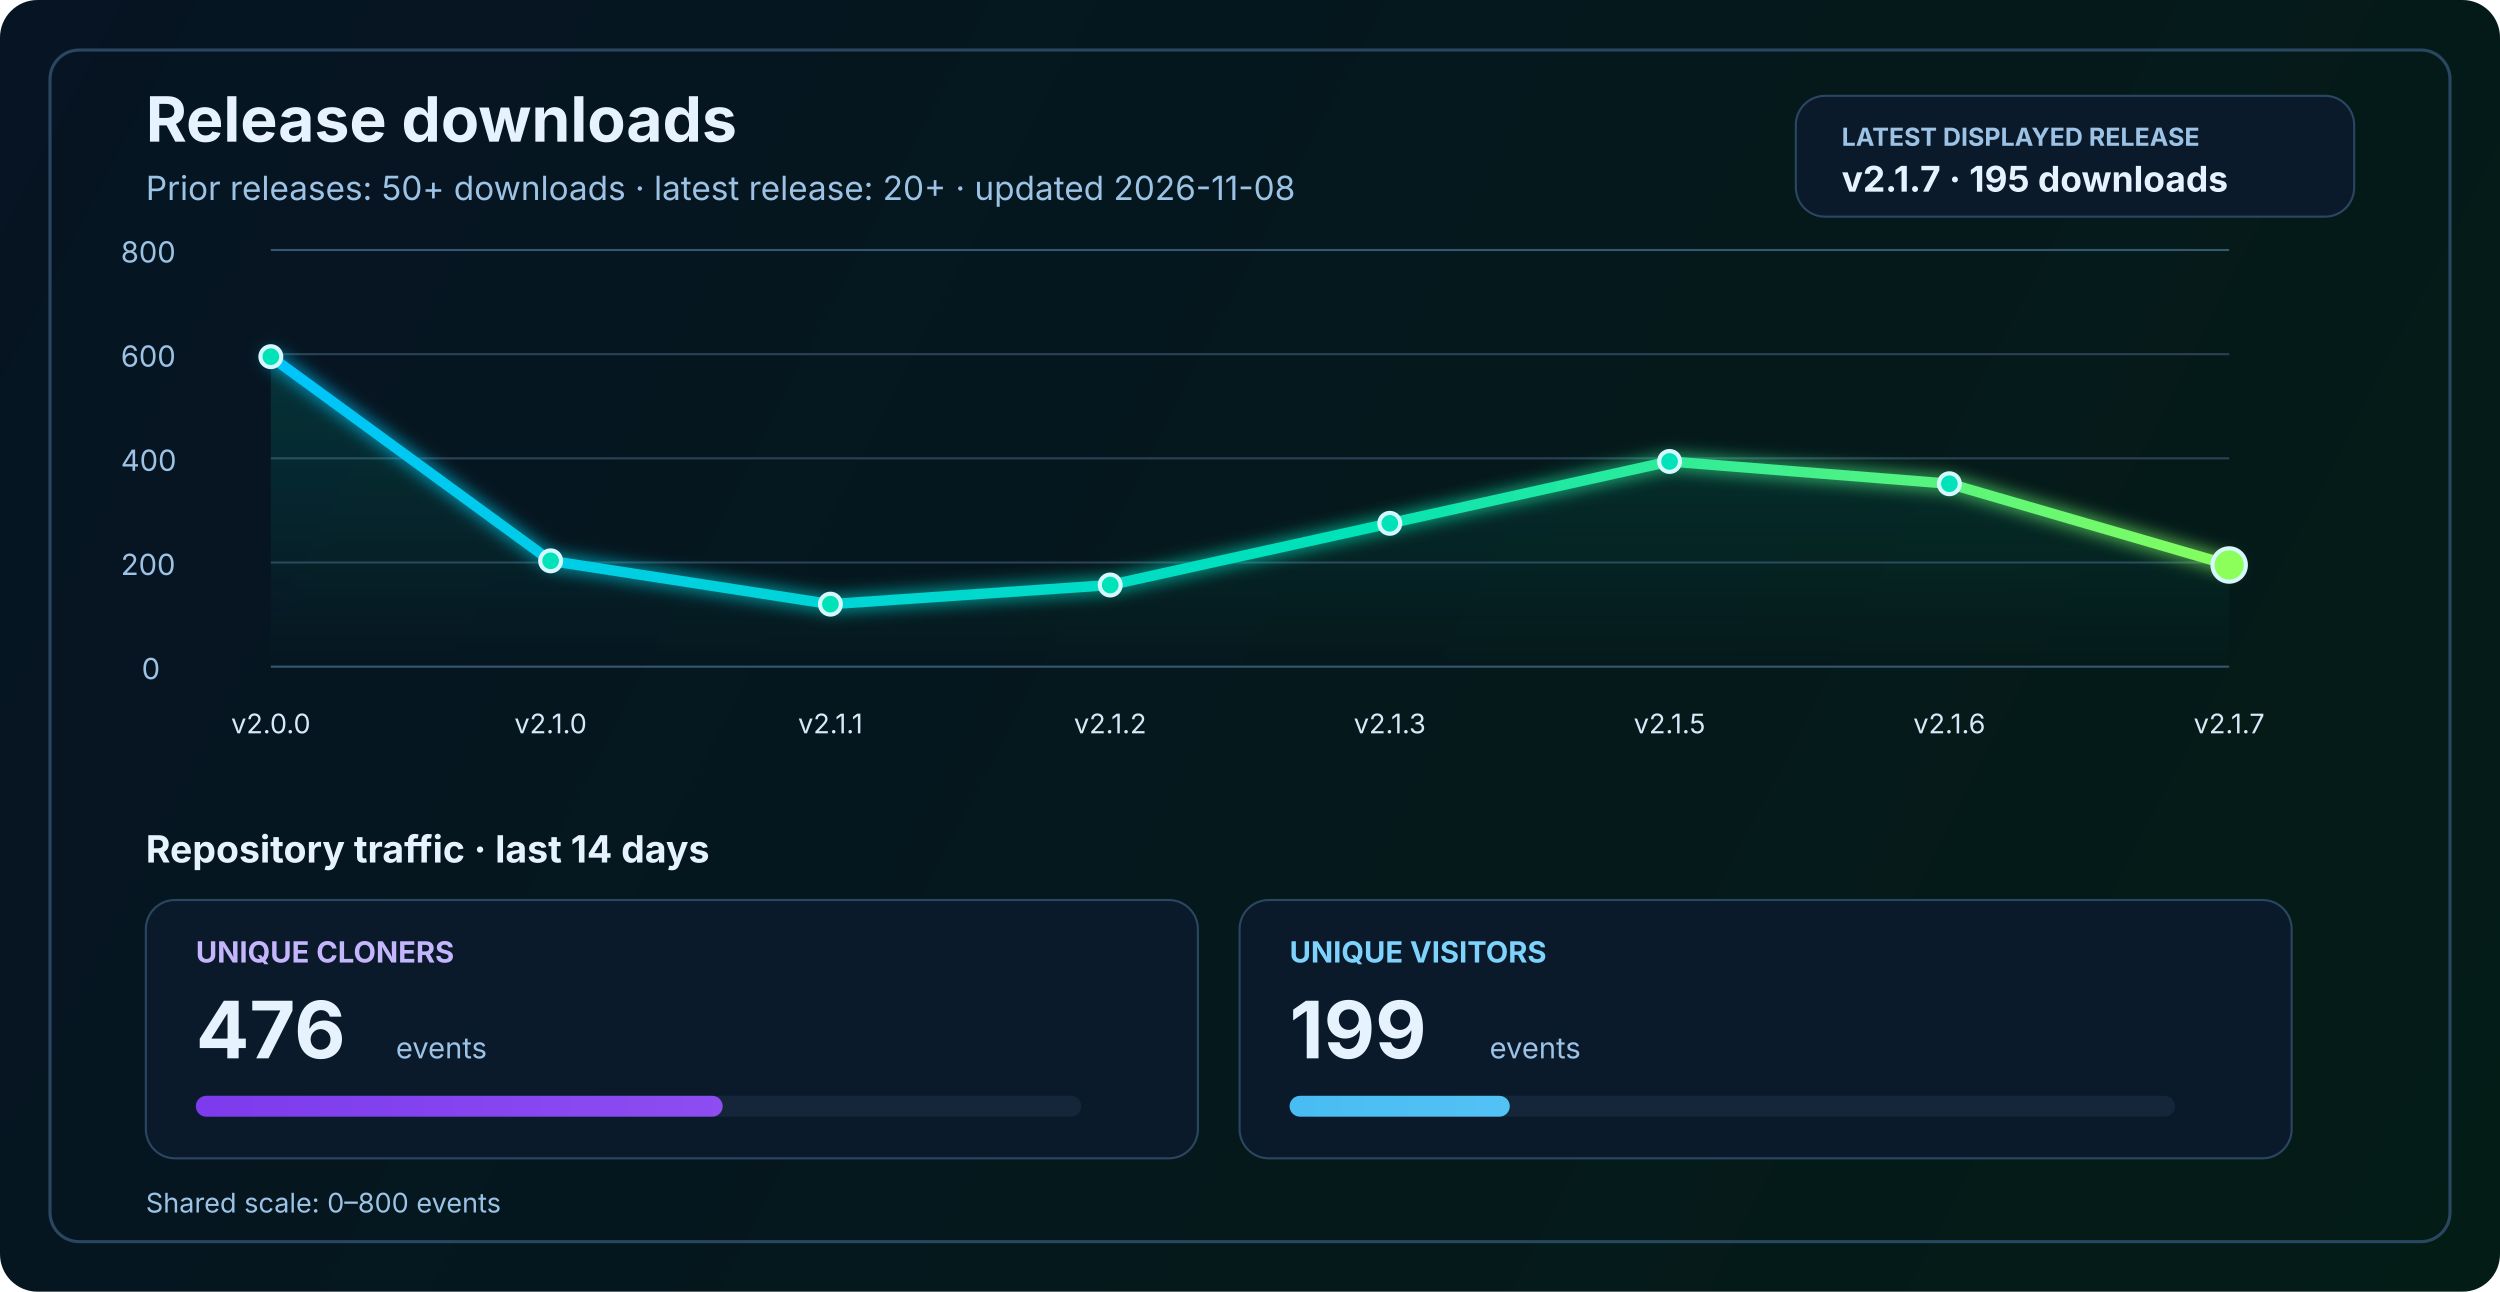
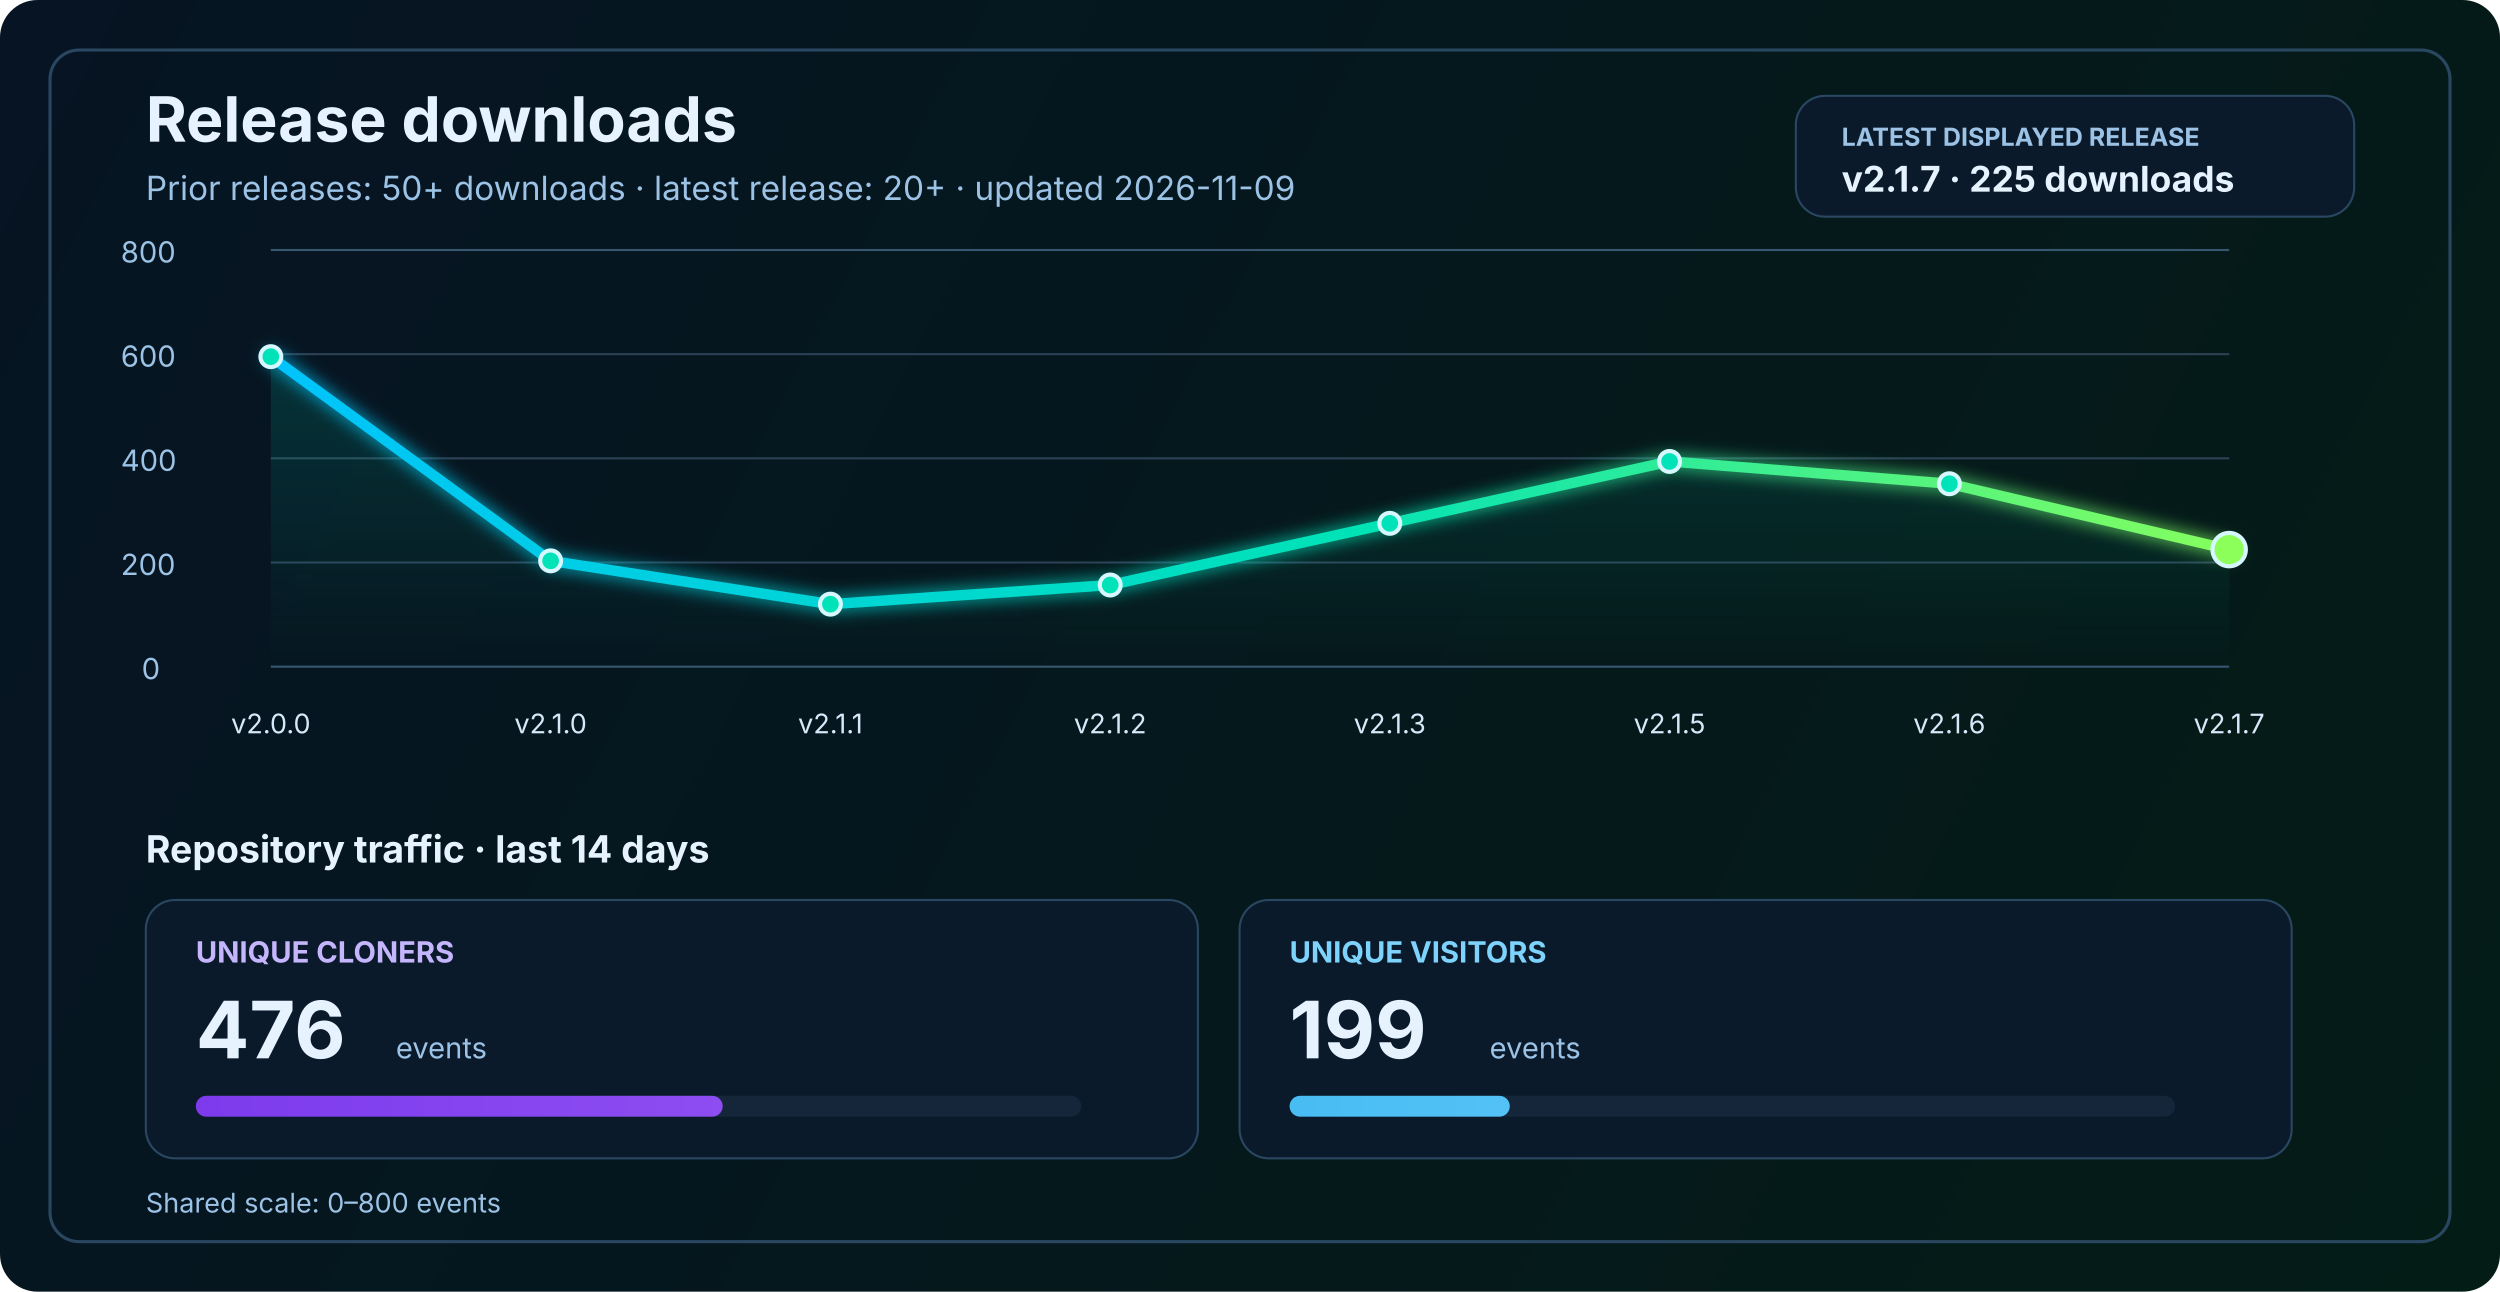
<svg xmlns="http://www.w3.org/2000/svg" width="1200" height="620" viewBox="0 0 1200 620" fill="none" role="img" aria-labelledby="title desc">
  <defs>
    <linearGradient id="bg" x1="0" y1="0" x2="1200" y2="620" gradientUnits="userSpaceOnUse">
      <stop stop-color="#061423" />
      <stop offset="1" stop-color="#041C16" />
    </linearGradient>
    <linearGradient id="line" x1="130" y1="86" x2="1070" y2="340" gradientUnits="userSpaceOnUse">
      <stop stop-color="#00C2FF" />
      <stop offset="0.55" stop-color="#00E2B8" />
      <stop offset="1" stop-color="#8CFF5A" />
    </linearGradient>
    <linearGradient id="area" x1="0" y1="120" x2="0" y2="320" gradientUnits="userSpaceOnUse">
      <stop stop-color="#00E2B8" stop-opacity="0.20" />
      <stop offset="1" stop-color="#00E2B8" stop-opacity="0" />
    </linearGradient>
    <linearGradient id="cloneFill" x1="86" y1="450" x2="1110" y2="450" gradientUnits="userSpaceOnUse">
      <stop stop-color="#7C3AED" />
      <stop offset="1" stop-color="#C084FC" />
    </linearGradient>
    <linearGradient id="viewFill" x1="86" y1="482" x2="1110" y2="482" gradientUnits="userSpaceOnUse">
      <stop stop-color="#0EA5E9" />
      <stop offset="1" stop-color="#7DD3FC" />
    </linearGradient>
    <filter id="glow" x="-50%" y="-50%" width="200%" height="200%">
      <feGaussianBlur stdDeviation="4" result="blur" />
      <feMerge>
        <feMergeNode in="blur" />
        <feMergeNode in="SourceGraphic" />
      </feMerge>
    </filter>
  </defs>
  <rect width="1200" height="620" rx="18" fill="url(#bg)" />
  <rect x="24" y="24" width="1152" height="572" rx="14" stroke="#2A4762" stroke-width="1.5" />
  <text x="70" y="68" fill="#E6F3FF" font-size="30" font-family="SF Pro Display, -apple-system, BlinkMacSystemFont, Segoe UI, sans-serif" font-weight="700">Release downloads</text>
-   <text x="70" y="96" fill="#9CC3E6" font-size="16" font-family="SF Pro Text, -apple-system, BlinkMacSystemFont, Segoe UI, sans-serif">Prior releases: 50+ downloads · latest release: 20+ · updated 2026-11-08</text>
+   <text x="70" y="96" fill="#9CC3E6" font-size="16" font-family="SF Pro Text, -apple-system, BlinkMacSystemFont, Segoe UI, sans-serif">Prior releases: 50+ downloads · latest release: 20+ · updated 2026-11-09</text>
  <rect x="862" y="46" width="268" height="58" rx="14" fill="#0A1A2B" stroke="#2A4762" stroke-width="1" />
  <text x="884" y="70" fill="#9CC3E6" font-size="12" font-family="SF Pro Text, -apple-system, BlinkMacSystemFont, Segoe UI, sans-serif" font-weight="700">LATEST DISPLAYED RELEASE</text>
-   <text x="884" y="92" fill="#E6F3FF" font-size="17" font-family="SF Pro Text, -apple-system, BlinkMacSystemFont, Segoe UI, sans-serif" font-weight="700">v2.1.7 · 195 downloads</text>
+   <text x="884" y="92" fill="#E6F3FF" font-size="17" font-family="SF Pro Text, -apple-system, BlinkMacSystemFont, Segoe UI, sans-serif" font-weight="700">v2.1.7 · 225 downloads</text>
  <line x1="130" y1="320.0" x2="1070" y2="320.0" stroke="#37566F" stroke-width="1" />
  <line x1="130" y1="270.0" x2="1070" y2="270.0" stroke="#2B4255" stroke-width="1" />
  <line x1="130" y1="220.0" x2="1070" y2="220.0" stroke="#2B4255" stroke-width="1" />
  <line x1="130" y1="170.0" x2="1070" y2="170.0" stroke="#2B4255" stroke-width="1" />
  <line x1="130" y1="120.0" x2="1070" y2="120.0" stroke="#37566F" stroke-width="1" />
  <text x="68" y="326.0" fill="#9CC3E6" font-size="14" font-family="SF Pro Text, -apple-system, BlinkMacSystemFont, Segoe UI, sans-serif">0</text>
  <text x="58" y="276.0" fill="#9CC3E6" font-size="14" font-family="SF Pro Text, -apple-system, BlinkMacSystemFont, Segoe UI, sans-serif">200</text>
  <text x="58" y="226.0" fill="#9CC3E6" font-size="14" font-family="SF Pro Text, -apple-system, BlinkMacSystemFont, Segoe UI, sans-serif">400</text>
  <text x="58" y="176.0" fill="#9CC3E6" font-size="14" font-family="SF Pro Text, -apple-system, BlinkMacSystemFont, Segoe UI, sans-serif">600</text>
  <text x="58" y="126.0" fill="#9CC3E6" font-size="14" font-family="SF Pro Text, -apple-system, BlinkMacSystemFont, Segoe UI, sans-serif">800</text>
-   <path d="M 130.0 171.2 L 264.3 269.2 L 398.6 290.0 L 532.9 280.8 L 667.1 251.2 L 801.4 221.5 L 935.7 232.2 L 1070.0 271.2 L 1070 320 L 130 320 Z" fill="url(#area)" />
-   <polyline points="130.0,171.2 264.3,269.2 398.6,290.0 532.9,280.8 667.1,251.2 801.4,221.5 935.7,232.2 1070.0,271.2" fill="none" stroke="url(#line)" stroke-width="5" stroke-linecap="round" stroke-linejoin="round" filter="url(#glow)" />
+   <path d="M 130.0 171.2 L 264.3 269.2 L 398.6 290.0 L 532.9 280.8 L 667.1 251.2 L 801.4 221.5 L 935.7 232.2 L 1070.0 263.8 L 1070 320 L 130 320 Z" fill="url(#area)" />
+   <polyline points="130.0,171.2 264.3,269.2 398.6,290.0 532.9,280.8 667.1,251.2 801.4,221.5 935.7,232.2 1070.0,263.8" fill="none" stroke="url(#line)" stroke-width="5" stroke-linecap="round" stroke-linejoin="round" filter="url(#glow)" />
  <circle cx="130.0" cy="171.2" r="5" fill="#00E2B8" stroke="#D7F7FF" stroke-width="2" />
  <circle cx="264.3" cy="269.2" r="5" fill="#00E2B8" stroke="#D7F7FF" stroke-width="2" />
  <circle cx="398.6" cy="290.0" r="5" fill="#00E2B8" stroke="#D7F7FF" stroke-width="2" />
  <circle cx="532.9" cy="280.8" r="5" fill="#00E2B8" stroke="#D7F7FF" stroke-width="2" />
  <circle cx="667.1" cy="251.2" r="5" fill="#00E2B8" stroke="#D7F7FF" stroke-width="2" />
  <circle cx="801.4" cy="221.5" r="5" fill="#00E2B8" stroke="#D7F7FF" stroke-width="2" />
  <circle cx="935.7" cy="232.2" r="5" fill="#00E2B8" stroke="#D7F7FF" stroke-width="2" />
-   <circle cx="1070.0" cy="271.2" r="8" fill="#8CFF5A" stroke="#D7F7FF" stroke-width="2" />
+   <circle cx="1070.0" cy="263.8" r="8" fill="#8CFF5A" stroke="#D7F7FF" stroke-width="2" />
  <text x="130.0" y="352" text-anchor="middle" fill="#D7E8F8" font-size="13" font-family="SF Pro Text, -apple-system, BlinkMacSystemFont, Segoe UI, sans-serif">v2.0.0</text>
  <text x="264.3" y="352" text-anchor="middle" fill="#D7E8F8" font-size="13" font-family="SF Pro Text, -apple-system, BlinkMacSystemFont, Segoe UI, sans-serif">v2.1.0</text>
  <text x="398.6" y="352" text-anchor="middle" fill="#D7E8F8" font-size="13" font-family="SF Pro Text, -apple-system, BlinkMacSystemFont, Segoe UI, sans-serif">v2.1.1</text>
  <text x="532.9" y="352" text-anchor="middle" fill="#D7E8F8" font-size="13" font-family="SF Pro Text, -apple-system, BlinkMacSystemFont, Segoe UI, sans-serif">v2.1.2</text>
  <text x="667.1" y="352" text-anchor="middle" fill="#D7E8F8" font-size="13" font-family="SF Pro Text, -apple-system, BlinkMacSystemFont, Segoe UI, sans-serif">v2.1.3</text>
  <text x="801.4" y="352" text-anchor="middle" fill="#D7E8F8" font-size="13" font-family="SF Pro Text, -apple-system, BlinkMacSystemFont, Segoe UI, sans-serif">v2.1.5</text>
  <text x="935.7" y="352" text-anchor="middle" fill="#D7E8F8" font-size="13" font-family="SF Pro Text, -apple-system, BlinkMacSystemFont, Segoe UI, sans-serif">v2.1.6</text>
  <text x="1070.0" y="352" text-anchor="middle" fill="#D7E8F8" font-size="13" font-family="SF Pro Text, -apple-system, BlinkMacSystemFont, Segoe UI, sans-serif">v2.1.7</text>
  <text x="70" y="414" fill="#E6F3FF" font-size="18" font-family="SF Pro Text, -apple-system, BlinkMacSystemFont, Segoe UI, sans-serif" font-weight="700">Repository traffic · last 14 days</text>
  <rect x="70" y="432" width="505" height="124" rx="14" fill="#0A1A2B" stroke="#2A4762" stroke-width="1" />
  <text x="94" y="462" fill="#C4B5FD" font-size="14" font-family="SF Pro Text, -apple-system, BlinkMacSystemFont, Segoe UI, sans-serif" font-weight="700">UNIQUE CLONERS</text>
  <text x="94" y="508" fill="#E6F3FF" font-size="38" font-family="SF Pro Display, -apple-system, BlinkMacSystemFont, Segoe UI, sans-serif" font-weight="700">476</text>
  <text x="190" y="508" fill="#9CC3E6" font-size="14" font-family="SF Pro Text, -apple-system, BlinkMacSystemFont, Segoe UI, sans-serif">events</text>
  <rect x="94" y="526" width="425" height="10" rx="5" fill="#15263A" />
  <rect x="94" y="526" width="252.9" height="10" rx="5" fill="url(#cloneFill)" />
  <rect x="595" y="432" width="505" height="124" rx="14" fill="#0A1A2B" stroke="#2A4762" stroke-width="1" />
  <text x="619" y="462" fill="#7DD3FC" font-size="14" font-family="SF Pro Text, -apple-system, BlinkMacSystemFont, Segoe UI, sans-serif" font-weight="700">UNIQUE VISITORS</text>
  <text x="619" y="508" fill="#E6F3FF" font-size="38" font-family="SF Pro Display, -apple-system, BlinkMacSystemFont, Segoe UI, sans-serif" font-weight="700">199</text>
  <text x="715" y="508" fill="#9CC3E6" font-size="14" font-family="SF Pro Text, -apple-system, BlinkMacSystemFont, Segoe UI, sans-serif">events</text>
  <rect x="619" y="526" width="425" height="10" rx="5" fill="#15263A" />
  <rect x="619" y="526" width="105.7" height="10" rx="5" fill="url(#viewFill)" />
  <text x="70" y="582" fill="#9CC3E6" font-size="13" font-family="SF Pro Text, -apple-system, BlinkMacSystemFont, Segoe UI, sans-serif">Shared scale: 0–800 events</text>
</svg>
